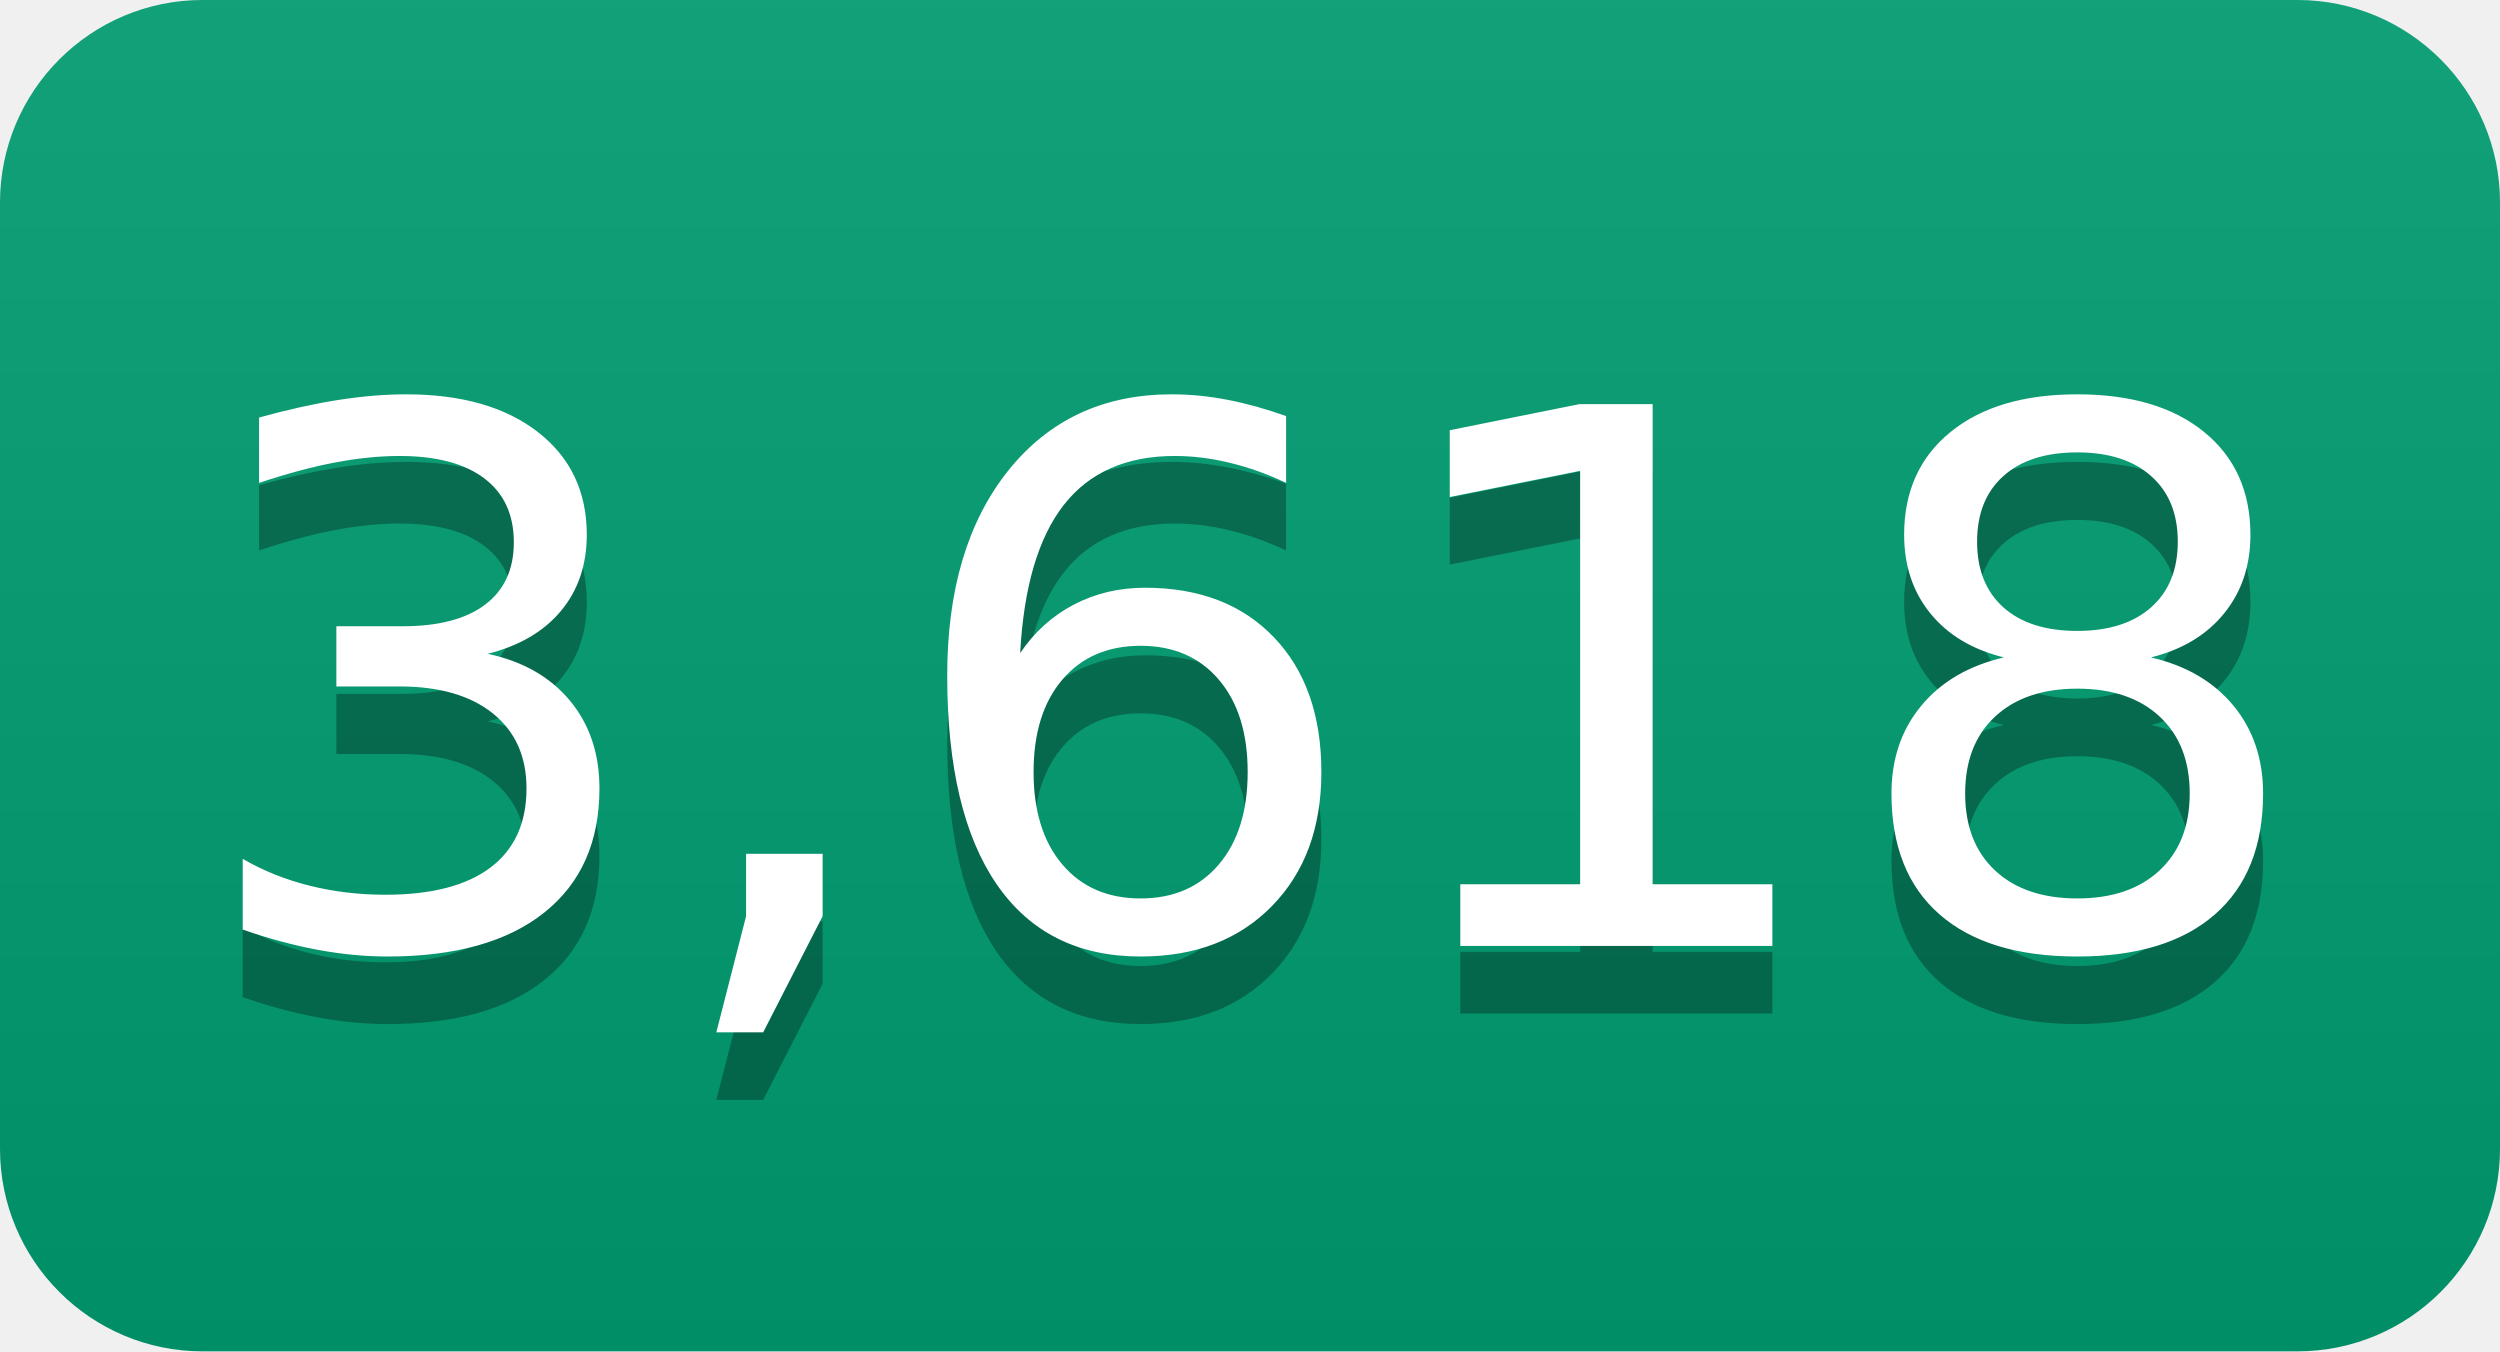
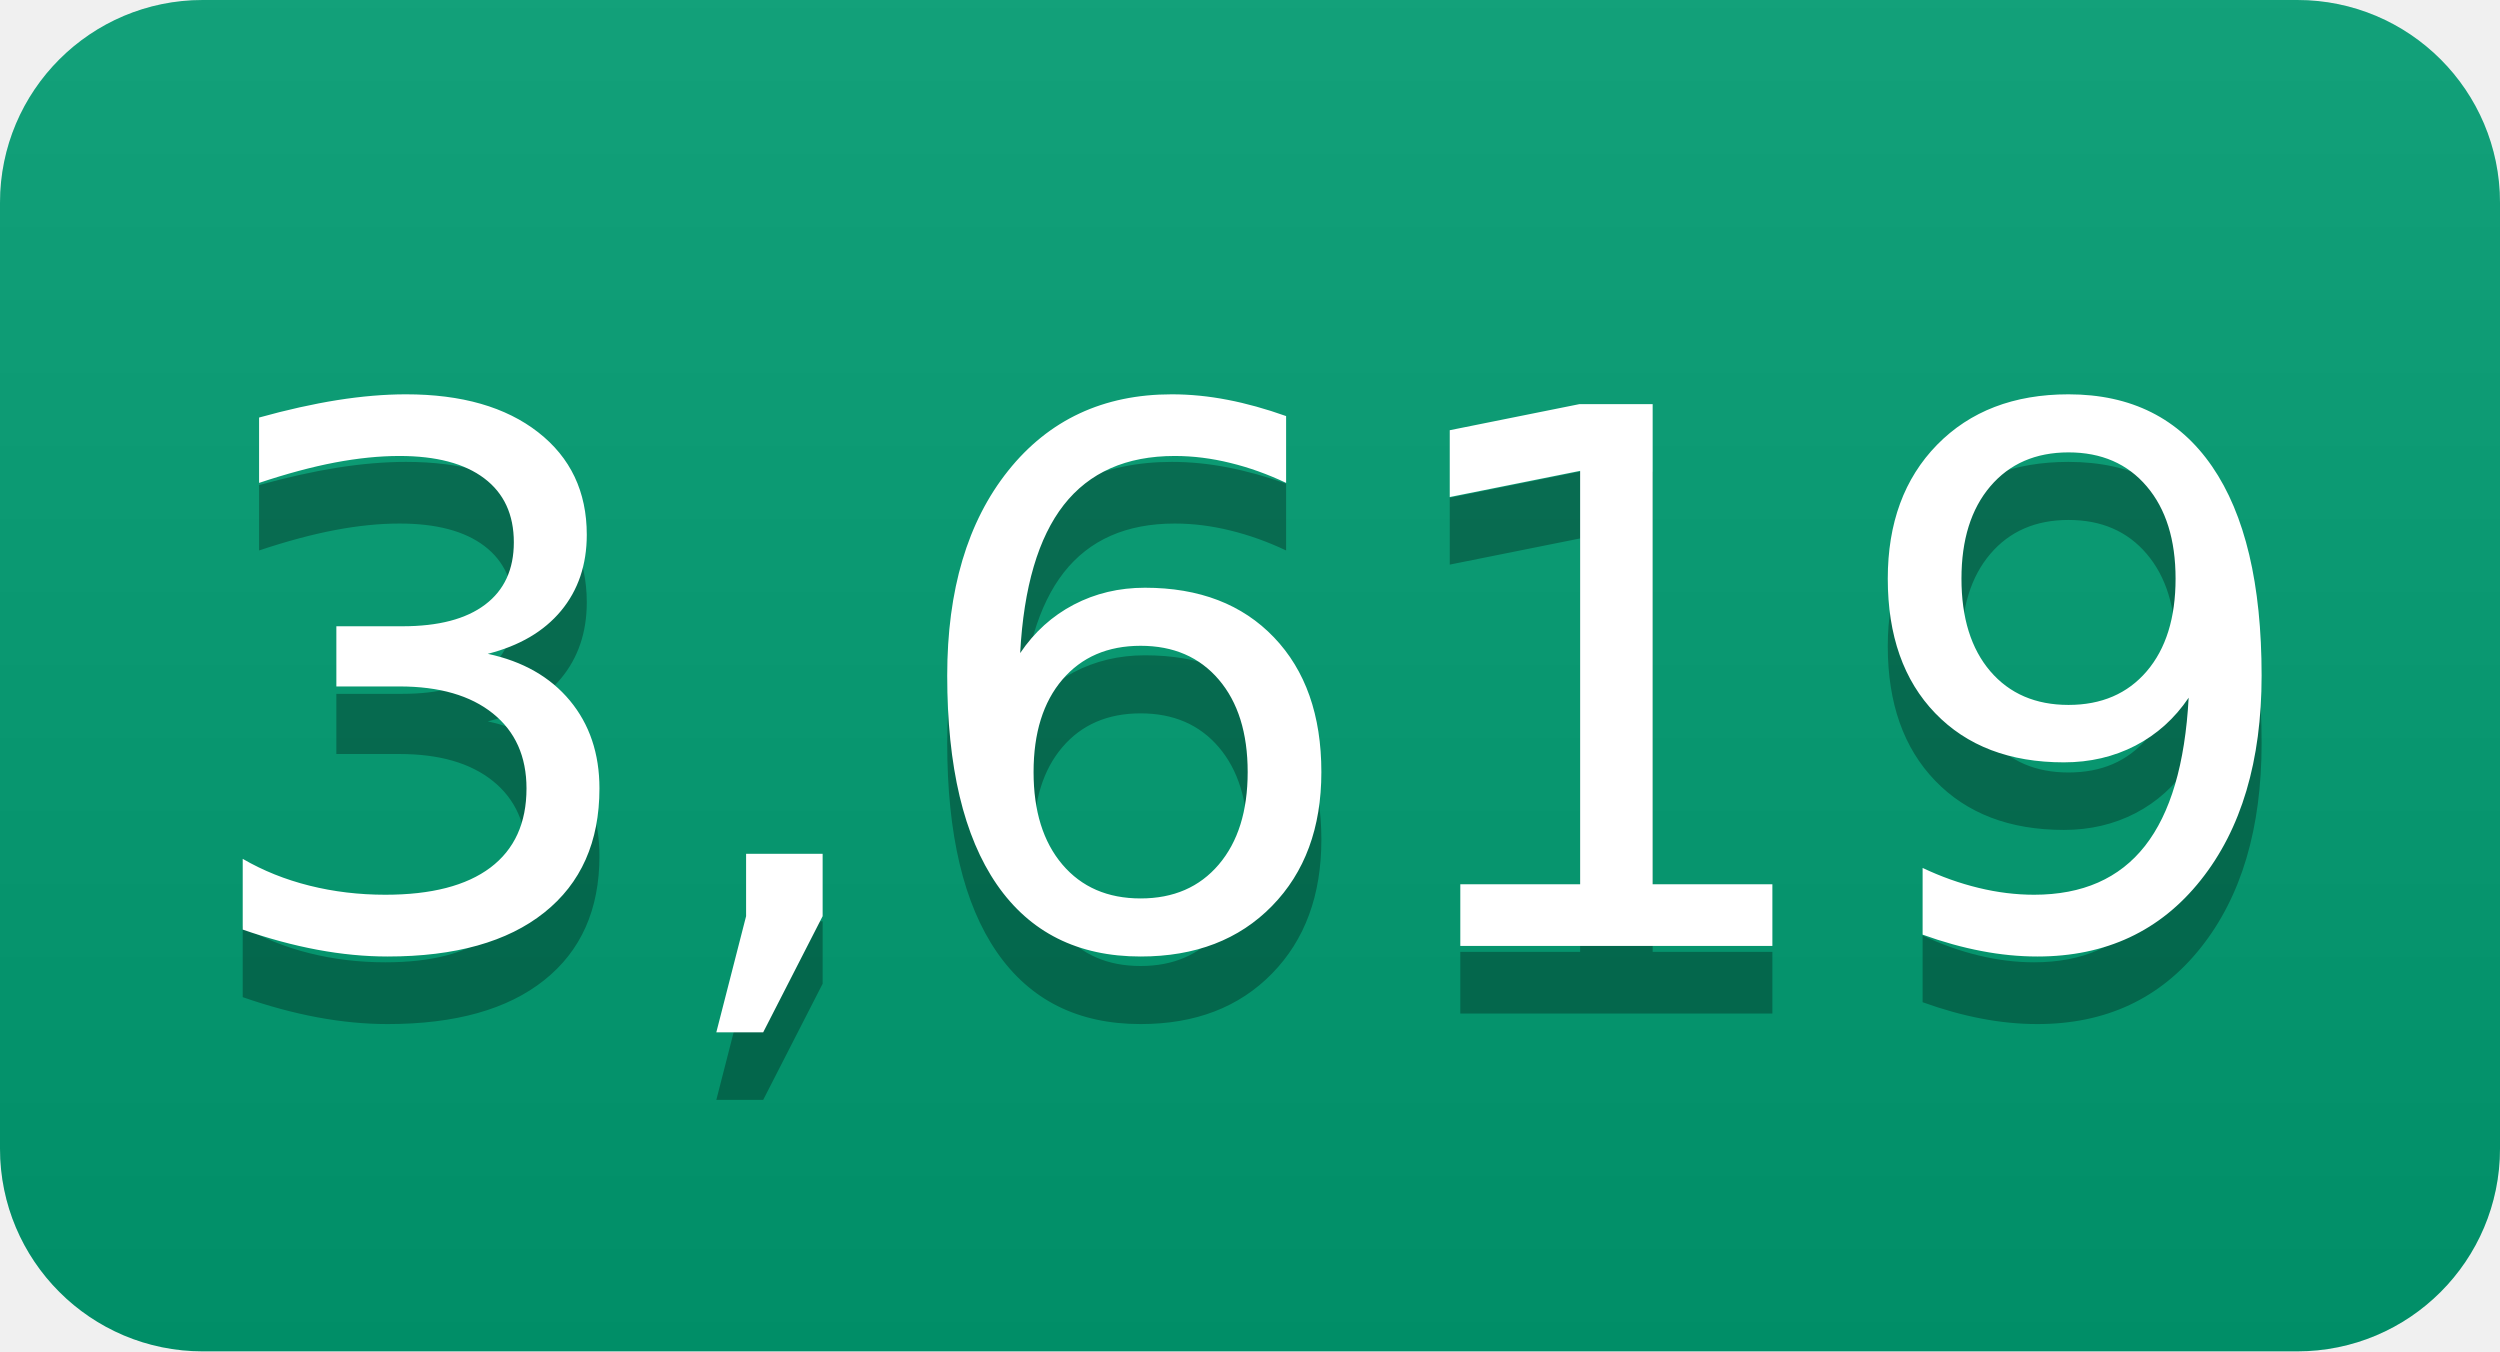
- <svg xmlns="http://www.w3.org/2000/svg" width="37" height="20" role="img" aria-label="3,618">
+ <svg xmlns="http://www.w3.org/2000/svg" width="37" height="20" role="img" aria-label="3,619">
  <linearGradient id="s" x2="0" y2="100%">
    <stop offset="0" stop-color="#bbb" stop-opacity=".1" />
    <stop offset="1" stop-opacity=".1" />
  </linearGradient>
  <clipPath id="r">
    <rect width="37" height="20" rx="3" fill="#fff" />
  </clipPath>
  <g clip-path="url(#r)">
    <rect width="0" height="20" fill="#009e73" />
    <rect x="0" width="37" height="20" fill="#009e73" />
    <rect width="37" height="20" fill="url(#s)" />
  </g>
  <g fill="#fff" text-anchor="middle" font-family="Verdana,Geneva,DejaVu Sans,sans-serif" text-rendering="geometricPrecision" font-size="110">
-     <text aria-hidden="true" x="185" y="150" fill="#010101" fill-opacity=".3" transform="scale(.1)" textLength="270">3,618</text>
-     <text x="185" y="140" transform="scale(.1)" fill="#fff" textLength="270">3,618</text>
+     <text aria-hidden="true" x="185" y="150" fill="#010101" fill-opacity=".3" transform="scale(.1)" textLength="270">3,619</text>
+     <text x="185" y="140" transform="scale(.1)" fill="#fff" textLength="270">3,619</text>
  </g>
</svg>
